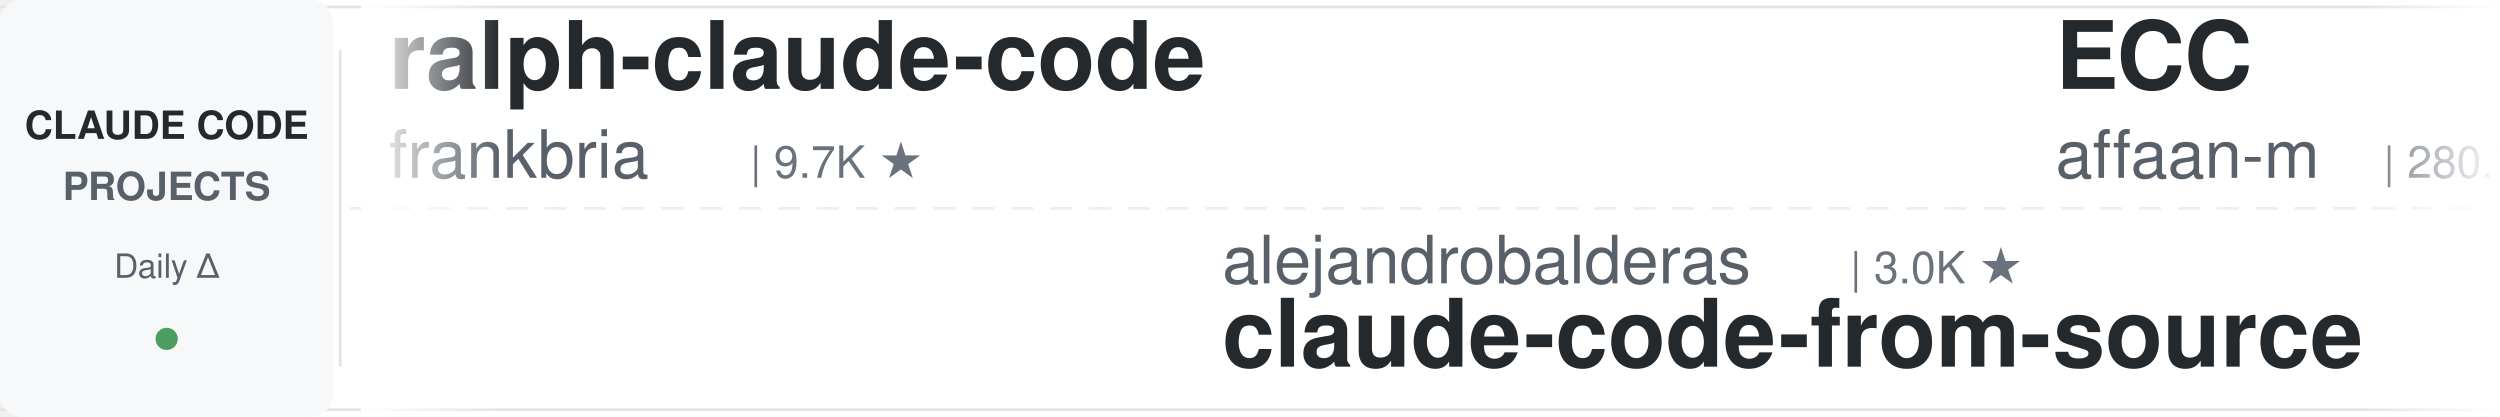
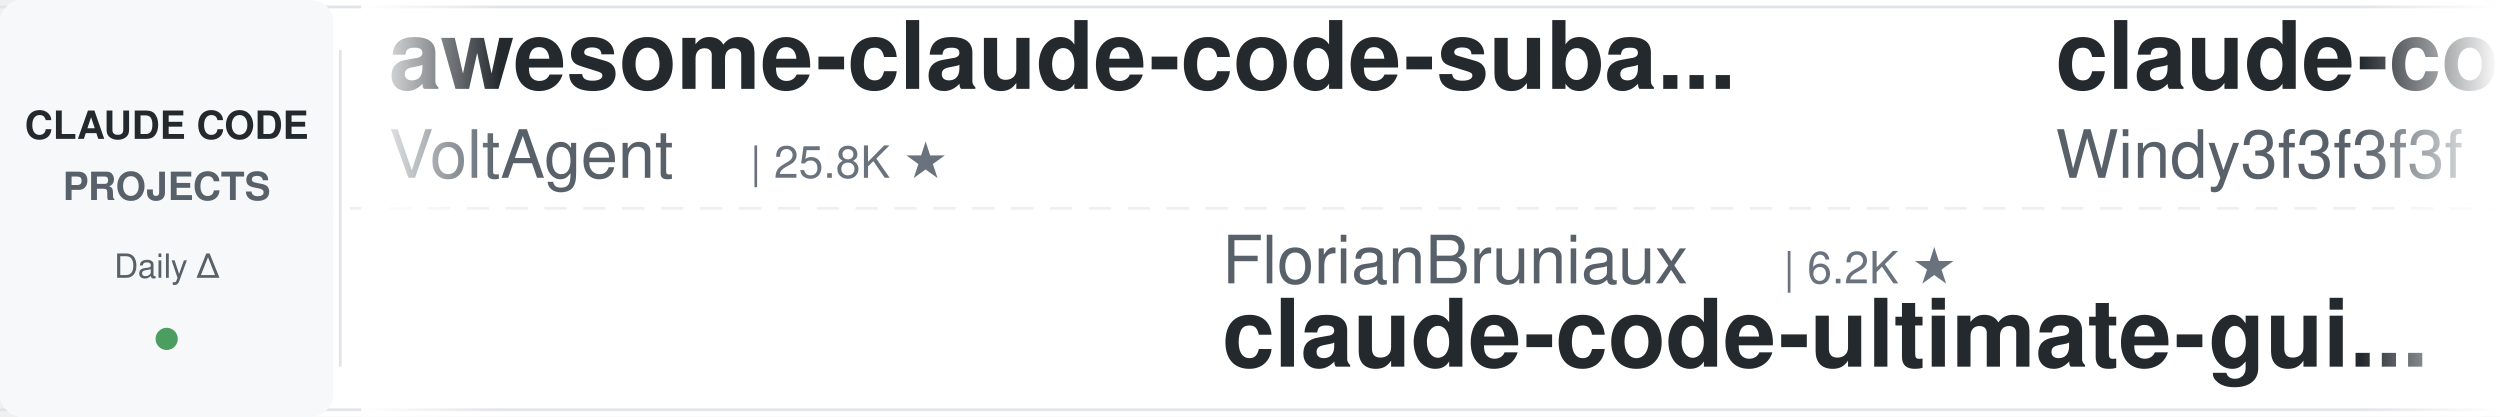
<svg xmlns="http://www.w3.org/2000/svg" width="900" height="150">
  <defs>
    <linearGradient id="leftFade" x1="0%" y1="0%" x2="100%" y2="0%">
      <stop offset="0%" style="stop-color:#ffffff;stop-opacity:1" />
      <stop offset="100%" style="stop-color:#ffffff;stop-opacity:0" />
    </linearGradient>
    <linearGradient id="rightFade" x1="0%" y1="0%" x2="100%" y2="0%">
      <stop offset="0%" style="stop-color:#ffffff;stop-opacity:0" />
      <stop offset="100%" style="stop-color:#ffffff;stop-opacity:1" />
    </linearGradient>
  </defs>
  <rect width="900" height="150" fill="#ffffff" rx="8" />
  <rect x="0" y="2" width="900" height="1" fill="#e1e4e8" />
  <rect x="0" y="147" width="900" height="1" fill="#e1e4e8" />
  <line x1="0" y1="75" x2="900" y2="75" stroke="#e1e4e8" stroke-width="1" stroke-dasharray="8 6" opacity="0.6" />
  <rect x="0" y="0" width="120" height="150" fill="#f6f8fa" rx="8" />
  <text x="60" y="50" font-family="-apple-system, BlinkMacSystemFont, 'Segoe UI', Helvetica, Arial, sans-serif" font-size="14" font-weight="600" fill="#24292e" text-anchor="middle">CLAUDE CODE</text>
  <text x="60" y="72" font-family="-apple-system, BlinkMacSystemFont, 'Segoe UI', Helvetica, Arial, sans-serif" font-size="14" font-weight="600" fill="#586069" text-anchor="middle">PROJECTS</text>
  <text x="60" y="100" font-family="-apple-system, BlinkMacSystemFont, 'Segoe UI', Helvetica, Arial, sans-serif" font-size="12" font-weight="500" fill="#586069" text-anchor="middle">Daily Δ</text>
  <circle cx="60" cy="122" r="4" fill="#22863a" opacity="0.8" />
  <rect x="122" y="18" width="1" height="114" fill="#e1e4e8" />
  <clipPath id="tickerClip">
    <rect x="130" y="0" width="770" height="150" />
  </clipPath>
  <g clip-path="url(#tickerClip)">
    <g id="tickerItems">
      <animateTransform attributeName="transform" attributeType="XML" type="translate" from="0 0" to="-3000 0" dur="54s" repeatCount="indefinite" />
      <g transform="translate(0, 0)">
-         <text x="140" y="32" font-family="-apple-system, BlinkMacSystemFont, 'Segoe UI', Helvetica, Arial, sans-serif" font-size="34" font-weight="600" fill="#24292e">ralph-claude-code</text>
-         <text x="140" y="64" font-family="-apple-system, BlinkMacSystemFont, 'Segoe UI', Helvetica, Arial, sans-serif" font-size="24" font-weight="400" fill="#586069">frankbria</text>
-         <text x="270" y="64" font-family="-apple-system, BlinkMacSystemFont, 'Segoe UI', Helvetica, Arial, sans-serif" font-size="16" font-weight="500" fill="#6a737d">| 9.7K ★</text>
+         <text x="140" y="32" font-family="-apple-system, BlinkMacSystemFont, 'Segoe UI', Helvetica, Arial, sans-serif" font-size="34" font-weight="600" fill="#24292e">awesome-claude-code-suba...</text>
+         <text x="140" y="64" font-family="-apple-system, BlinkMacSystemFont, 'Segoe UI', Helvetica, Arial, sans-serif" font-size="24" font-weight="400" fill="#586069">VoltAgent</text>
+         <text x="270" y="64" font-family="-apple-system, BlinkMacSystemFont, 'Segoe UI', Helvetica, Arial, sans-serif" font-size="16" font-weight="500" fill="#6a737d">| 25.8K ★</text>
      </g>
      <g transform="translate(300, 0)">
-         <text x="140" y="102" font-family="-apple-system, BlinkMacSystemFont, 'Segoe UI', Helvetica, Arial, sans-serif" font-size="24" font-weight="400" fill="#586069">alejandrobalderas</text>
-         <text x="366" y="102" font-family="-apple-system, BlinkMacSystemFont, 'Segoe UI', Helvetica, Arial, sans-serif" font-size="16" font-weight="500" fill="#6a737d">| 3.0K ★</text>
-         <text x="140" y="132" font-family="-apple-system, BlinkMacSystemFont, 'Segoe UI', Helvetica, Arial, sans-serif" font-size="34" font-weight="600" fill="#24292e">claude-code-from-source</text>
+         <text x="140" y="102" font-family="-apple-system, BlinkMacSystemFont, 'Segoe UI', Helvetica, Arial, sans-serif" font-size="24" font-weight="400" fill="#586069">FlorianBruniaux</text>
+         <text x="342" y="102" font-family="-apple-system, BlinkMacSystemFont, 'Segoe UI', Helvetica, Arial, sans-serif" font-size="16" font-weight="500" fill="#6a737d">| 6.2K ★</text>
+         <text x="140" y="132" font-family="-apple-system, BlinkMacSystemFont, 'Segoe UI', Helvetica, Arial, sans-serif" font-size="34" font-weight="600" fill="#24292e">claude-code-ultimate-gui...</text>
      </g>
      <g transform="translate(600, 0)">
-         <text x="140" y="32" font-family="-apple-system, BlinkMacSystemFont, 'Segoe UI', Helvetica, Arial, sans-serif" font-size="34" font-weight="600" fill="#24292e">ECC</text>
-         <text x="140" y="64" font-family="-apple-system, BlinkMacSystemFont, 'Segoe UI', Helvetica, Arial, sans-serif" font-size="24" font-weight="400" fill="#586069">affaan-m</text>
-         <text x="258" y="64" font-family="-apple-system, BlinkMacSystemFont, 'Segoe UI', Helvetica, Arial, sans-serif" font-size="16" font-weight="500" fill="#6a737d">| 280.7K ★</text>
+         <text x="140" y="32" font-family="-apple-system, BlinkMacSystemFont, 'Segoe UI', Helvetica, Arial, sans-serif" font-size="34" font-weight="600" fill="#24292e">claude-code-from-scratch</text>
+         <text x="140" y="64" font-family="-apple-system, BlinkMacSystemFont, 'Segoe UI', Helvetica, Arial, sans-serif" font-size="24" font-weight="400" fill="#586069">Windy3f3f3f3f</text>
+         <text x="318" y="64" font-family="-apple-system, BlinkMacSystemFont, 'Segoe UI', Helvetica, Arial, sans-serif" font-size="16" font-weight="500" fill="#6a737d">| 2.8K ★</text>
      </g>
      <g transform="translate(900, 0)">
-         <text x="140" y="102" font-family="-apple-system, BlinkMacSystemFont, 'Segoe UI', Helvetica, Arial, sans-serif" font-size="24" font-weight="400" fill="#586069">disler</text>
-         <text x="234" y="102" font-family="-apple-system, BlinkMacSystemFont, 'Segoe UI', Helvetica, Arial, sans-serif" font-size="16" font-weight="500" fill="#6a737d">| 3.9K ★</text>
-         <text x="140" y="132" font-family="-apple-system, BlinkMacSystemFont, 'Segoe UI', Helvetica, Arial, sans-serif" font-size="34" font-weight="600" fill="#24292e">claude-code-hooks-master...</text>
+         <text x="140" y="102" font-family="-apple-system, BlinkMacSystemFont, 'Segoe UI', Helvetica, Arial, sans-serif" font-size="24" font-weight="400" fill="#586069">liuup</text>
+         <text x="222" y="102" font-family="-apple-system, BlinkMacSystemFont, 'Segoe UI', Helvetica, Arial, sans-serif" font-size="16" font-weight="500" fill="#6a737d">| 4.0K ★</text>
+         <text x="140" y="132" font-family="-apple-system, BlinkMacSystemFont, 'Segoe UI', Helvetica, Arial, sans-serif" font-size="34" font-weight="600" fill="#24292e">claude-code-analysis</text>
      </g>
      <g transform="translate(1200, 0)">
-         <text x="140" y="32" font-family="-apple-system, BlinkMacSystemFont, 'Segoe UI', Helvetica, Arial, sans-serif" font-size="34" font-weight="600" fill="#24292e">my-claude-code-setup</text>
-         <text x="140" y="64" font-family="-apple-system, BlinkMacSystemFont, 'Segoe UI', Helvetica, Arial, sans-serif" font-size="24" font-weight="400" fill="#586069">centminmod</text>
-         <text x="282" y="64" font-family="-apple-system, BlinkMacSystemFont, 'Segoe UI', Helvetica, Arial, sans-serif" font-size="16" font-weight="500" fill="#6a737d">| 2.7K ★</text>
+         <text x="140" y="32" font-family="-apple-system, BlinkMacSystemFont, 'Segoe UI', Helvetica, Arial, sans-serif" font-size="34" font-weight="600" fill="#24292e">claude-code-book</text>
+         <text x="140" y="64" font-family="-apple-system, BlinkMacSystemFont, 'Segoe UI', Helvetica, Arial, sans-serif" font-size="24" font-weight="400" fill="#586069">lintsinghua</text>
+         <text x="294" y="64" font-family="-apple-system, BlinkMacSystemFont, 'Segoe UI', Helvetica, Arial, sans-serif" font-size="16" font-weight="500" fill="#6a737d">| 4.3K ★</text>
      </g>
      <g transform="translate(1500, 0)">
-         <text x="140" y="102" font-family="-apple-system, BlinkMacSystemFont, 'Segoe UI', Helvetica, Arial, sans-serif" font-size="24" font-weight="400" fill="#586069">krusemediallc</text>
-         <text x="318" y="102" font-family="-apple-system, BlinkMacSystemFont, 'Segoe UI', Helvetica, Arial, sans-serif" font-size="16" font-weight="500" fill="#6a737d">| 1.6K ★</text>
-         <text x="140" y="132" font-family="-apple-system, BlinkMacSystemFont, 'Segoe UI', Helvetica, Arial, sans-serif" font-size="34" font-weight="600" fill="#24292e">arcads-claude-code</text>
+         <text x="140" y="102" font-family="-apple-system, BlinkMacSystemFont, 'Segoe UI', Helvetica, Arial, sans-serif" font-size="24" font-weight="400" fill="#586069">diet103</text>
+         <text x="246" y="102" font-family="-apple-system, BlinkMacSystemFont, 'Segoe UI', Helvetica, Arial, sans-serif" font-size="16" font-weight="500" fill="#6a737d">| 10.0K ★</text>
+         <text x="140" y="132" font-family="-apple-system, BlinkMacSystemFont, 'Segoe UI', Helvetica, Arial, sans-serif" font-size="34" font-weight="600" fill="#24292e">claude-code-infrastructu...</text>
      </g>
      <g transform="translate(1800, 0)">
-         <text x="140" y="32" font-family="-apple-system, BlinkMacSystemFont, 'Segoe UI', Helvetica, Arial, sans-serif" font-size="34" font-weight="600" fill="#24292e">claude-code-my-workflow</text>
-         <text x="140" y="64" font-family="-apple-system, BlinkMacSystemFont, 'Segoe UI', Helvetica, Arial, sans-serif" font-size="24" font-weight="400" fill="#586069">pedrohcgs</text>
-         <text x="270" y="64" font-family="-apple-system, BlinkMacSystemFont, 'Segoe UI', Helvetica, Arial, sans-serif" font-size="16" font-weight="500" fill="#6a737d">| 1.7K ★</text>
+         <text x="140" y="32" font-family="-apple-system, BlinkMacSystemFont, 'Segoe UI', Helvetica, Arial, sans-serif" font-size="34" font-weight="600" fill="#24292e">claude-code-settings</text>
+         <text x="140" y="64" font-family="-apple-system, BlinkMacSystemFont, 'Segoe UI', Helvetica, Arial, sans-serif" font-size="24" font-weight="400" fill="#586069">feiskyer</text>
+         <text x="258" y="64" font-family="-apple-system, BlinkMacSystemFont, 'Segoe UI', Helvetica, Arial, sans-serif" font-size="16" font-weight="500" fill="#6a737d">| 1.7K ★</text>
      </g>
      <g transform="translate(2100, 0)">
-         <text x="140" y="102" font-family="-apple-system, BlinkMacSystemFont, 'Segoe UI', Helvetica, Arial, sans-serif" font-size="24" font-weight="400" fill="#586069">AICoderTudou</text>
-         <text x="306" y="102" font-family="-apple-system, BlinkMacSystemFont, 'Segoe UI', Helvetica, Arial, sans-serif" font-size="16" font-weight="500" fill="#6a737d">| 493 ★</text>
-         <text x="140" y="132" font-family="-apple-system, BlinkMacSystemFont, 'Segoe UI', Helvetica, Arial, sans-serif" font-size="34" font-weight="600" fill="#24292e">claude-code-tudou</text>
+         <text x="140" y="102" font-family="-apple-system, BlinkMacSystemFont, 'Segoe UI', Helvetica, Arial, sans-serif" font-size="24" font-weight="400" fill="#586069">OneRedOak</text>
+         <text x="270" y="102" font-family="-apple-system, BlinkMacSystemFont, 'Segoe UI', Helvetica, Arial, sans-serif" font-size="16" font-weight="500" fill="#6a737d">| 3.9K ★</text>
+         <text x="140" y="132" font-family="-apple-system, BlinkMacSystemFont, 'Segoe UI', Helvetica, Arial, sans-serif" font-size="34" font-weight="600" fill="#24292e">claude-code-workflows</text>
      </g>
      <g transform="translate(2400, 0)">
-         <text x="140" y="32" font-family="-apple-system, BlinkMacSystemFont, 'Segoe UI', Helvetica, Arial, sans-serif" font-size="34" font-weight="600" fill="#24292e">claude-code-prompts</text>
-         <text x="140" y="64" font-family="-apple-system, BlinkMacSystemFont, 'Segoe UI', Helvetica, Arial, sans-serif" font-size="24" font-weight="400" fill="#586069">repowise-dev</text>
-         <text x="306" y="64" font-family="-apple-system, BlinkMacSystemFont, 'Segoe UI', Helvetica, Arial, sans-serif" font-size="16" font-weight="500" fill="#6a737d">| 1.2K ★</text>
+         <text x="140" y="32" font-family="-apple-system, BlinkMacSystemFont, 'Segoe UI', Helvetica, Arial, sans-serif" font-size="34" font-weight="600" fill="#24292e">claude-code-skills</text>
+         <text x="140" y="64" font-family="-apple-system, BlinkMacSystemFont, 'Segoe UI', Helvetica, Arial, sans-serif" font-size="24" font-weight="400" fill="#586069">daymade</text>
+         <text x="246" y="64" font-family="-apple-system, BlinkMacSystemFont, 'Segoe UI', Helvetica, Arial, sans-serif" font-size="16" font-weight="500" fill="#6a737d">| 1.5K ★</text>
      </g>
      <g transform="translate(2700, 0)">
-         <text x="140" y="102" font-family="-apple-system, BlinkMacSystemFont, 'Segoe UI', Helvetica, Arial, sans-serif" font-size="24" font-weight="400" fill="#586069">anthropics</text>
-         <text x="282" y="102" font-family="-apple-system, BlinkMacSystemFont, 'Segoe UI', Helvetica, Arial, sans-serif" font-size="16" font-weight="500" fill="#6a737d">| 1.0K ★</text>
-         <text x="140" y="132" font-family="-apple-system, BlinkMacSystemFont, 'Segoe UI', Helvetica, Arial, sans-serif" font-size="34" font-weight="600" fill="#24292e">claude-code-base-action</text>
+         <text x="140" y="102" font-family="-apple-system, BlinkMacSystemFont, 'Segoe UI', Helvetica, Arial, sans-serif" font-size="24" font-weight="400" fill="#586069">rohitg00</text>
+         <text x="258" y="102" font-family="-apple-system, BlinkMacSystemFont, 'Segoe UI', Helvetica, Arial, sans-serif" font-size="16" font-weight="500" fill="#6a737d">| 2.7K ★</text>
+         <text x="140" y="132" font-family="-apple-system, BlinkMacSystemFont, 'Segoe UI', Helvetica, Arial, sans-serif" font-size="34" font-weight="600" fill="#24292e">awesome-claude-code-tool...</text>
      </g>
      <g transform="translate(3000, 0)">
-         <text x="140" y="32" font-family="-apple-system, BlinkMacSystemFont, 'Segoe UI', Helvetica, Arial, sans-serif" font-size="34" font-weight="600" fill="#24292e">ralph-claude-code</text>
-         <text x="140" y="64" font-family="-apple-system, BlinkMacSystemFont, 'Segoe UI', Helvetica, Arial, sans-serif" font-size="24" font-weight="400" fill="#586069">frankbria</text>
-         <text x="270" y="64" font-family="-apple-system, BlinkMacSystemFont, 'Segoe UI', Helvetica, Arial, sans-serif" font-size="16" font-weight="500" fill="#6a737d">| 9.7K ★</text>
+         <text x="140" y="32" font-family="-apple-system, BlinkMacSystemFont, 'Segoe UI', Helvetica, Arial, sans-serif" font-size="34" font-weight="600" fill="#24292e">awesome-claude-code-suba...</text>
+         <text x="140" y="64" font-family="-apple-system, BlinkMacSystemFont, 'Segoe UI', Helvetica, Arial, sans-serif" font-size="24" font-weight="400" fill="#586069">VoltAgent</text>
+         <text x="270" y="64" font-family="-apple-system, BlinkMacSystemFont, 'Segoe UI', Helvetica, Arial, sans-serif" font-size="16" font-weight="500" fill="#6a737d">| 25.8K ★</text>
      </g>
      <g transform="translate(3300, 0)">
-         <text x="140" y="102" font-family="-apple-system, BlinkMacSystemFont, 'Segoe UI', Helvetica, Arial, sans-serif" font-size="24" font-weight="400" fill="#586069">alejandrobalderas</text>
-         <text x="366" y="102" font-family="-apple-system, BlinkMacSystemFont, 'Segoe UI', Helvetica, Arial, sans-serif" font-size="16" font-weight="500" fill="#6a737d">| 3.0K ★</text>
-         <text x="140" y="132" font-family="-apple-system, BlinkMacSystemFont, 'Segoe UI', Helvetica, Arial, sans-serif" font-size="34" font-weight="600" fill="#24292e">claude-code-from-source</text>
+         <text x="140" y="102" font-family="-apple-system, BlinkMacSystemFont, 'Segoe UI', Helvetica, Arial, sans-serif" font-size="24" font-weight="400" fill="#586069">FlorianBruniaux</text>
+         <text x="342" y="102" font-family="-apple-system, BlinkMacSystemFont, 'Segoe UI', Helvetica, Arial, sans-serif" font-size="16" font-weight="500" fill="#6a737d">| 6.2K ★</text>
+         <text x="140" y="132" font-family="-apple-system, BlinkMacSystemFont, 'Segoe UI', Helvetica, Arial, sans-serif" font-size="34" font-weight="600" fill="#24292e">claude-code-ultimate-gui...</text>
      </g>
      <g transform="translate(3600, 0)">
-         <text x="140" y="32" font-family="-apple-system, BlinkMacSystemFont, 'Segoe UI', Helvetica, Arial, sans-serif" font-size="34" font-weight="600" fill="#24292e">ECC</text>
-         <text x="140" y="64" font-family="-apple-system, BlinkMacSystemFont, 'Segoe UI', Helvetica, Arial, sans-serif" font-size="24" font-weight="400" fill="#586069">affaan-m</text>
-         <text x="258" y="64" font-family="-apple-system, BlinkMacSystemFont, 'Segoe UI', Helvetica, Arial, sans-serif" font-size="16" font-weight="500" fill="#6a737d">| 280.7K ★</text>
+         <text x="140" y="32" font-family="-apple-system, BlinkMacSystemFont, 'Segoe UI', Helvetica, Arial, sans-serif" font-size="34" font-weight="600" fill="#24292e">claude-code-from-scratch</text>
+         <text x="140" y="64" font-family="-apple-system, BlinkMacSystemFont, 'Segoe UI', Helvetica, Arial, sans-serif" font-size="24" font-weight="400" fill="#586069">Windy3f3f3f3f</text>
+         <text x="318" y="64" font-family="-apple-system, BlinkMacSystemFont, 'Segoe UI', Helvetica, Arial, sans-serif" font-size="16" font-weight="500" fill="#6a737d">| 2.8K ★</text>
      </g>
      <g transform="translate(3900, 0)">
-         <text x="140" y="102" font-family="-apple-system, BlinkMacSystemFont, 'Segoe UI', Helvetica, Arial, sans-serif" font-size="24" font-weight="400" fill="#586069">disler</text>
-         <text x="234" y="102" font-family="-apple-system, BlinkMacSystemFont, 'Segoe UI', Helvetica, Arial, sans-serif" font-size="16" font-weight="500" fill="#6a737d">| 3.9K ★</text>
-         <text x="140" y="132" font-family="-apple-system, BlinkMacSystemFont, 'Segoe UI', Helvetica, Arial, sans-serif" font-size="34" font-weight="600" fill="#24292e">claude-code-hooks-master...</text>
+         <text x="140" y="102" font-family="-apple-system, BlinkMacSystemFont, 'Segoe UI', Helvetica, Arial, sans-serif" font-size="24" font-weight="400" fill="#586069">liuup</text>
+         <text x="222" y="102" font-family="-apple-system, BlinkMacSystemFont, 'Segoe UI', Helvetica, Arial, sans-serif" font-size="16" font-weight="500" fill="#6a737d">| 4.0K ★</text>
+         <text x="140" y="132" font-family="-apple-system, BlinkMacSystemFont, 'Segoe UI', Helvetica, Arial, sans-serif" font-size="34" font-weight="600" fill="#24292e">claude-code-analysis</text>
      </g>
    </g>
  </g>
  <rect x="130" y="0" width="50" height="150" fill="url(#leftFade)" />
  <rect x="850" y="0" width="50" height="150" fill="url(#rightFade)" />
</svg>
